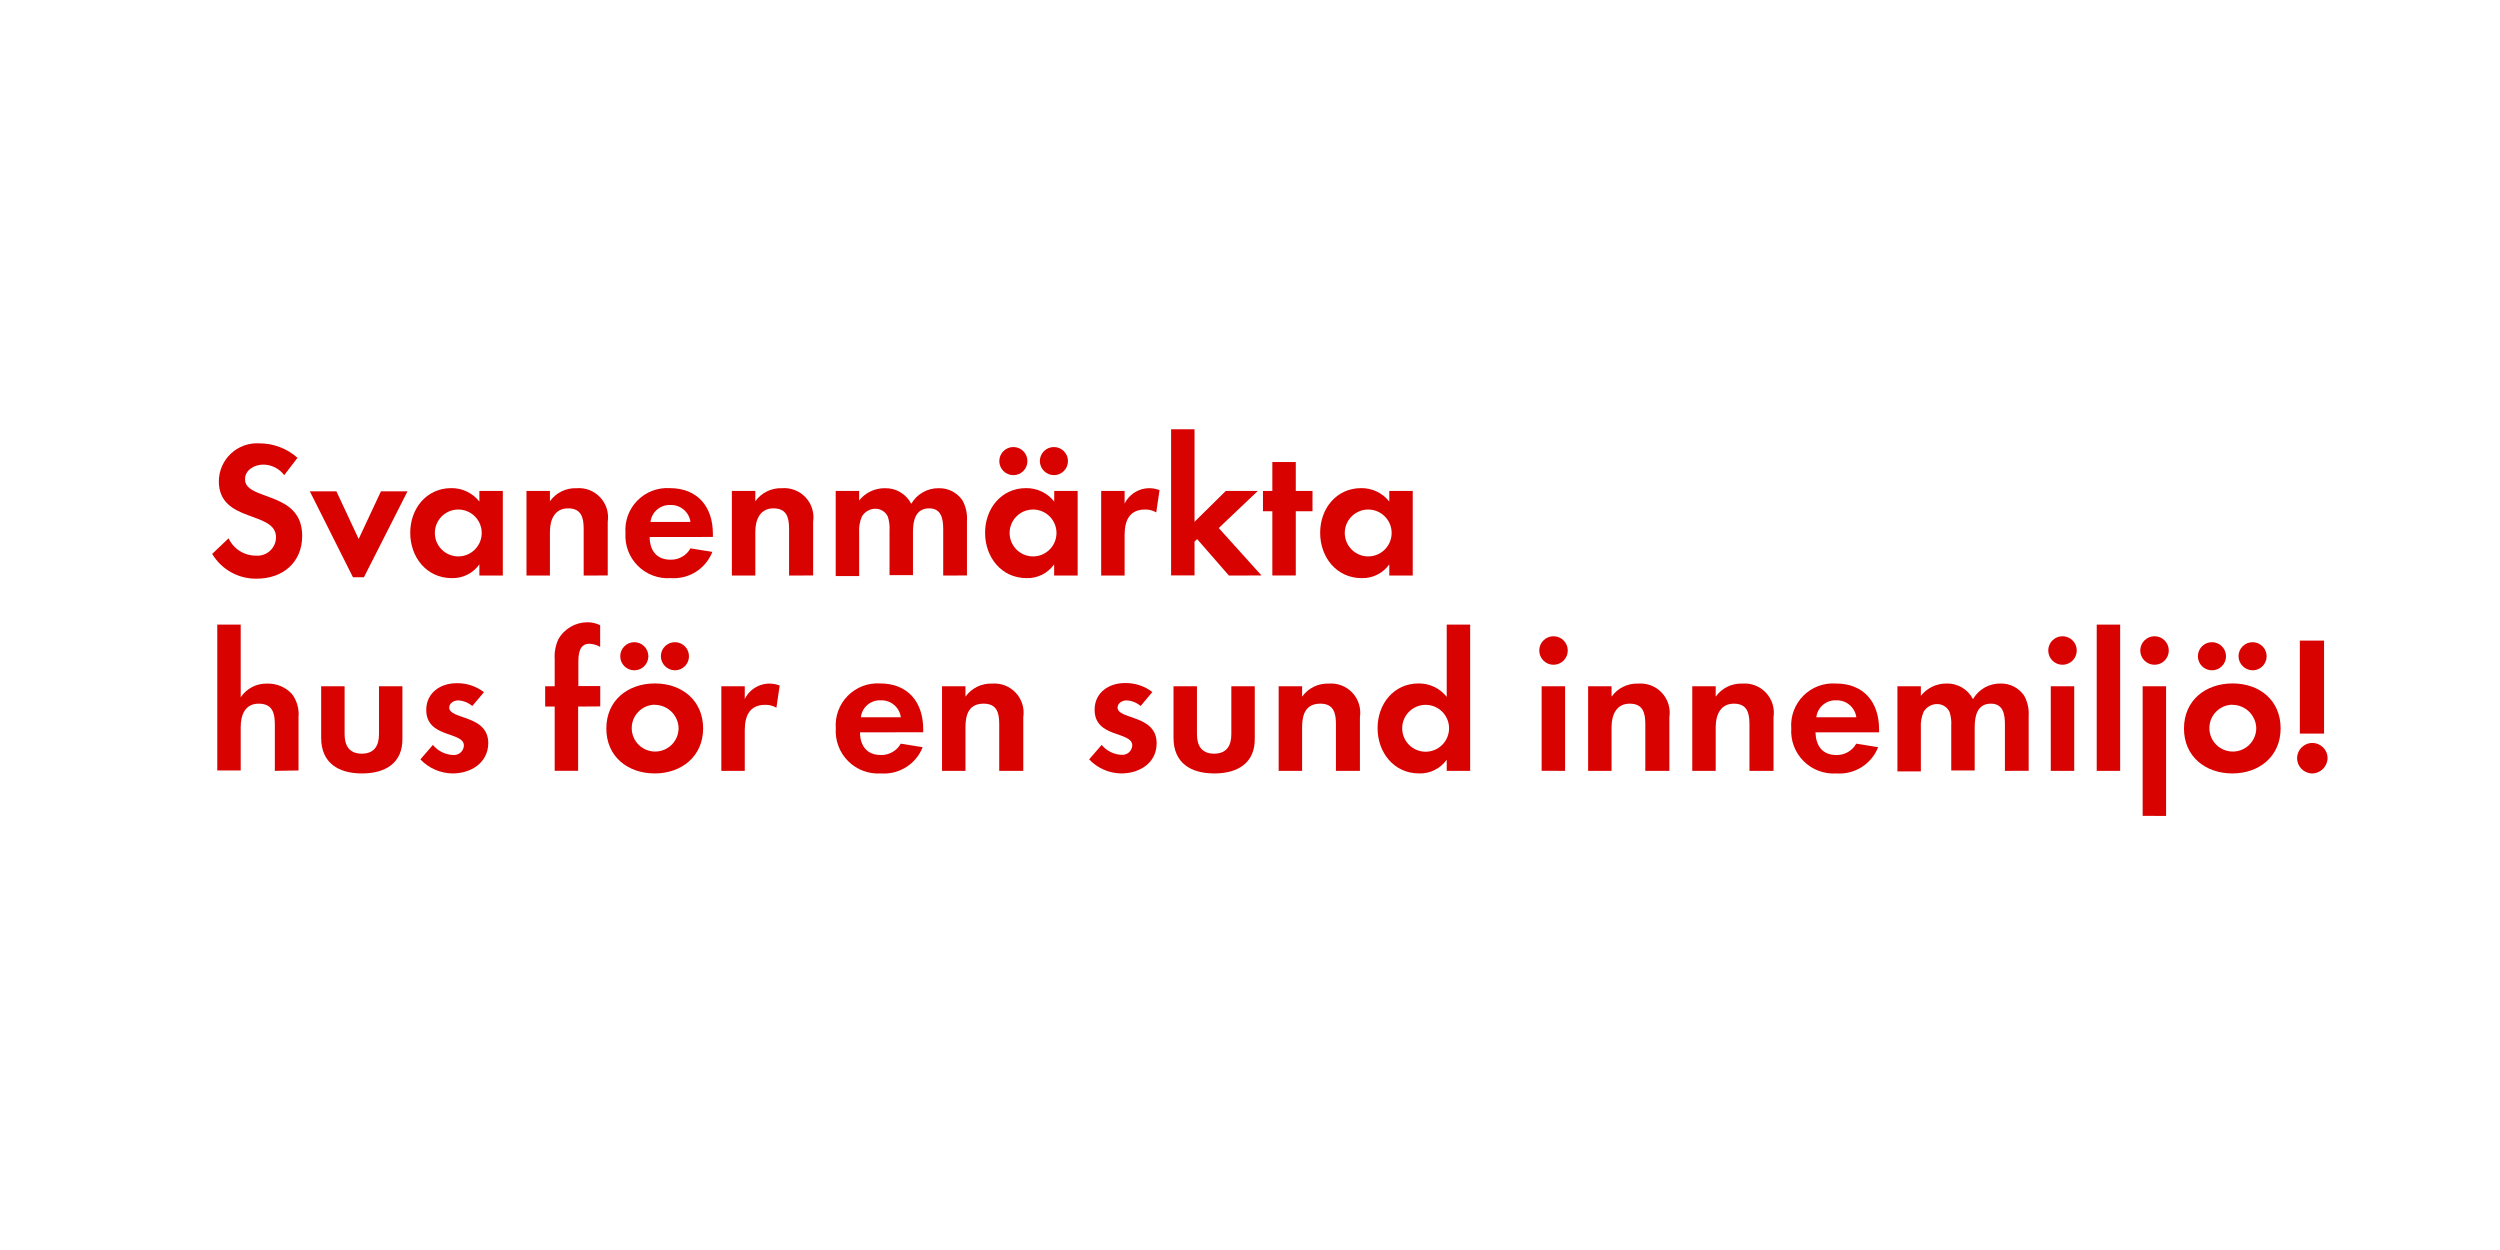
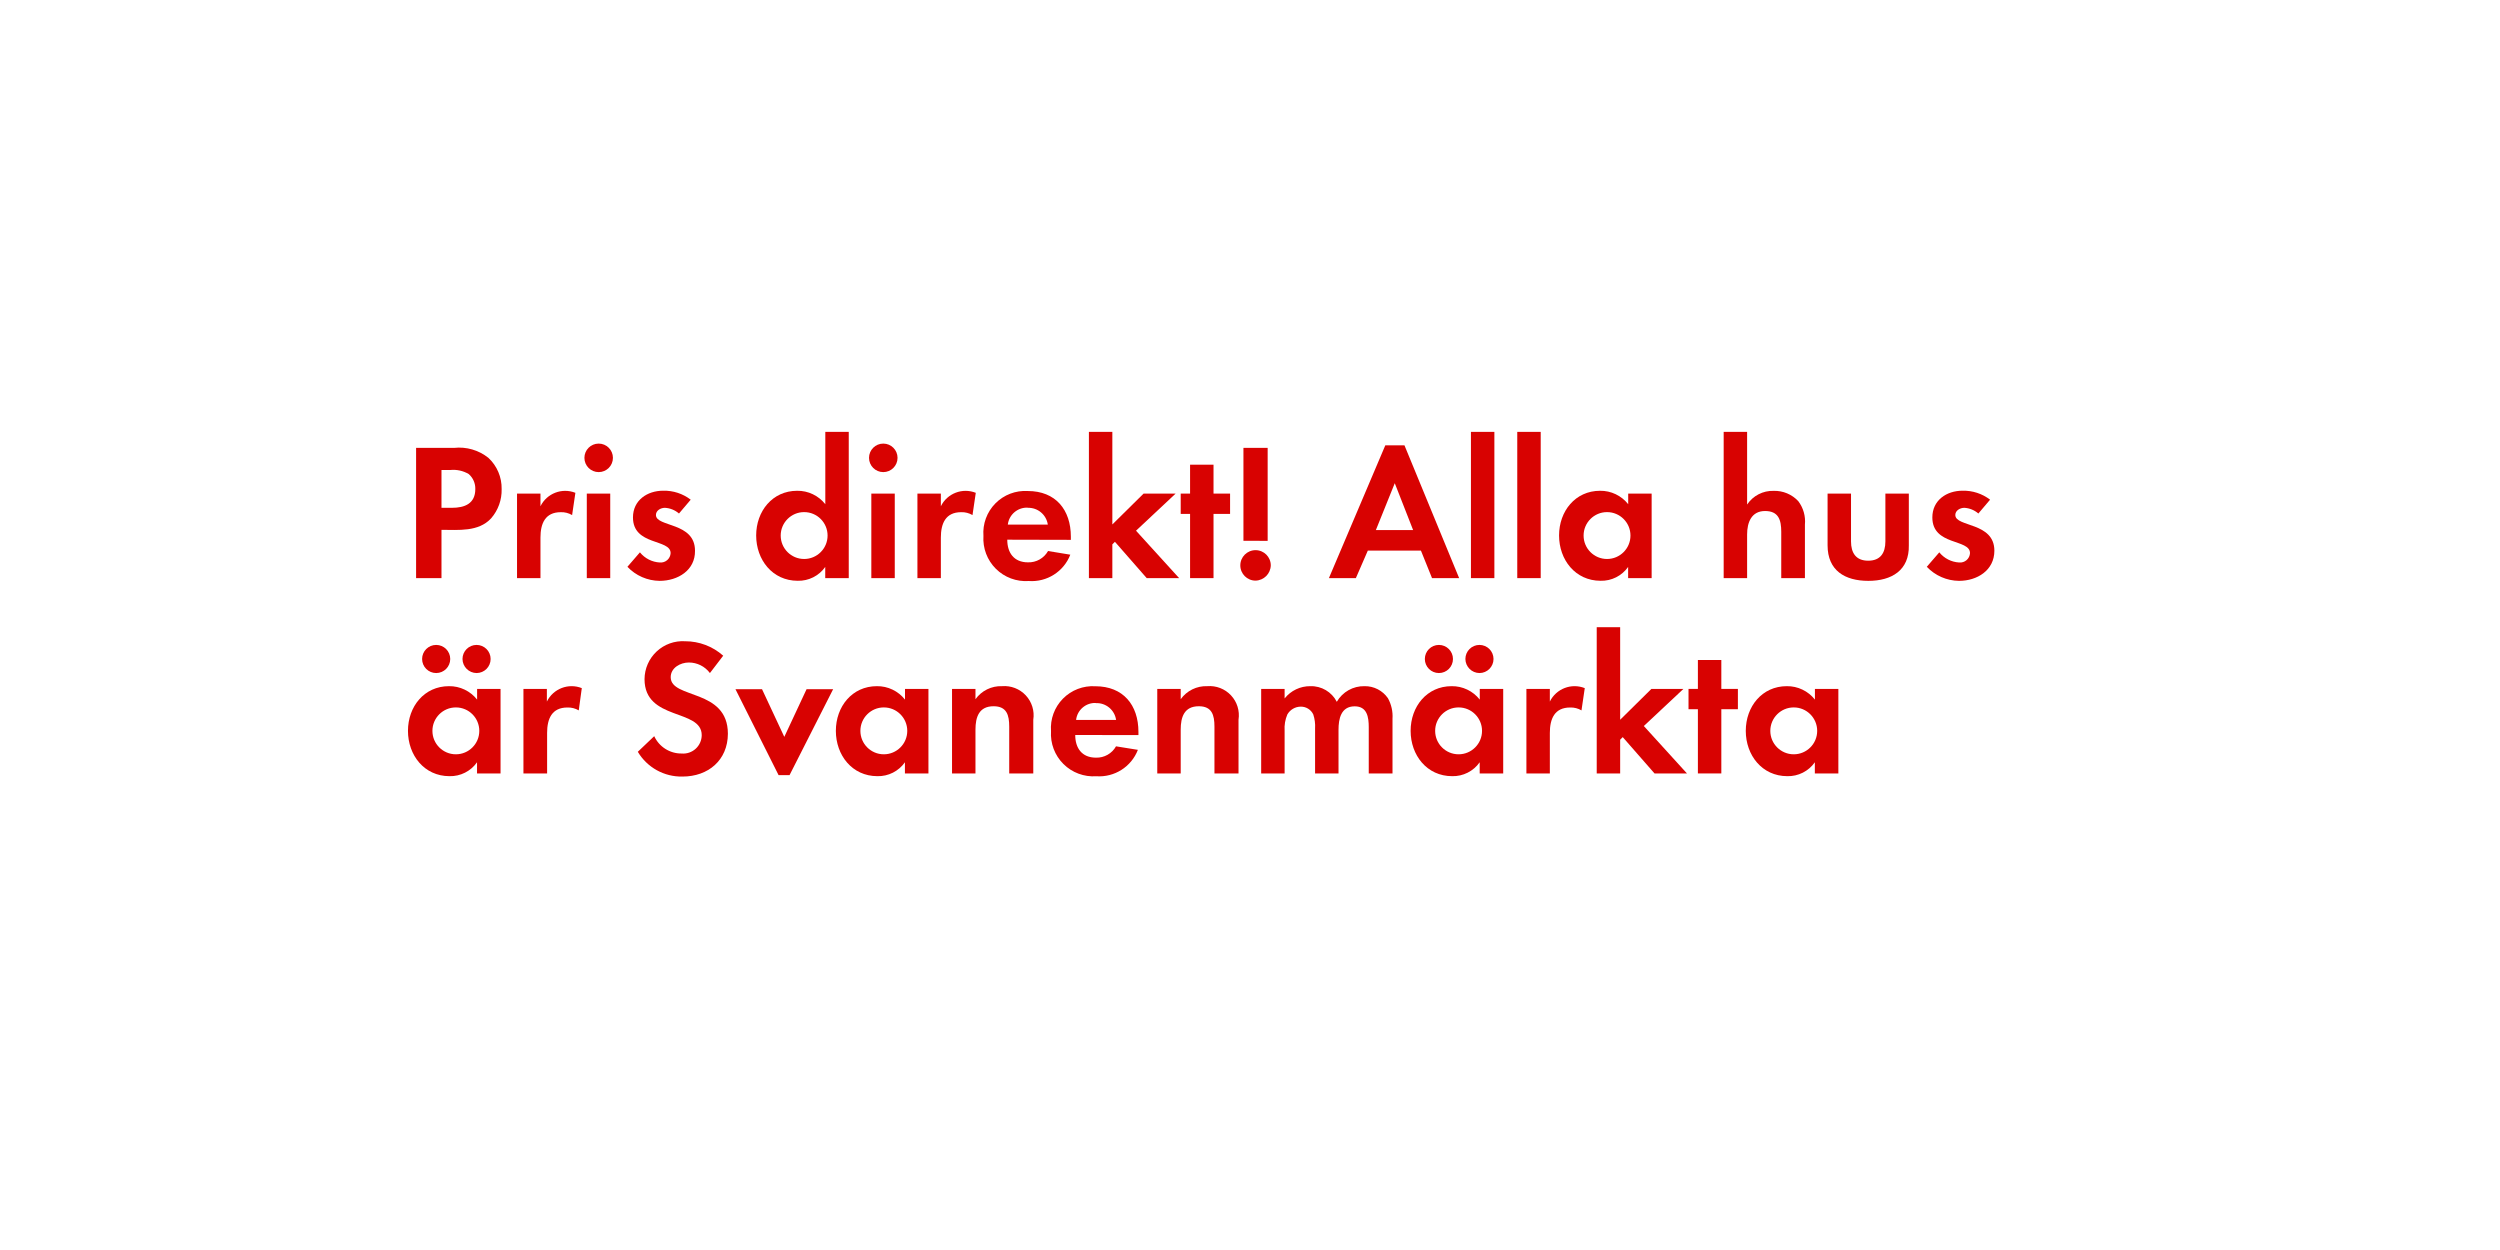
<svg xmlns="http://www.w3.org/2000/svg" id="Layer_1" data-name="Layer 1" viewBox="0 0 320 160">
  <defs>
    <style>.cls-1{fill:#d80201;}</style>
  </defs>
-   <path class="cls-1" d="M32.88,74.07a6.49,6.49,0,0,1-5.72-3.17l2.1-2a3.82,3.82,0,0,0,3.5,2.22,2.37,2.37,0,0,0,2.57-2.35c0-3.42-7.32-1.8-7.32-7.17a4.89,4.89,0,0,1,5.2-4.85,7.31,7.31,0,0,1,4.87,1.85l-1.7,2.22a3.37,3.37,0,0,0-2.7-1.35c-1.08,0-2.32.67-2.32,1.87,0,2.82,7.32,1.42,7.32,7.25C38.68,72,36.18,74.07,32.88,74.07Z" />
-   <path class="cls-1" d="M46.58,73.89h-1.4l-5.52-11h3.4l2.85,6.1,2.85-6.1h3.4Z" />
-   <path class="cls-1" d="M61.36,73.67V72.24A4.18,4.18,0,0,1,57.83,74c-3.25,0-5.32-2.7-5.32-5.8s2.07-5.72,5.25-5.72a4.51,4.51,0,0,1,3.6,1.72V62.84h3V73.67Zm-2.7-8.45a3,3,0,1,0,3,3A3,3,0,0,0,58.66,65.22Z" />
-   <path class="cls-1" d="M74.71,73.67v-6c0-1.47-.33-2.6-2-2.6s-2.32,1.38-2.32,3v5.6h-3V62.84h3v1.32a4,4,0,0,1,3.4-1.67,3.74,3.74,0,0,1,4,4.3v6.87Z" />
-   <path class="cls-1" d="M83.16,68.74c0,1.67.85,2.9,2.65,2.9a2.84,2.84,0,0,0,2.57-1.45l2.8.45A5.3,5.3,0,0,1,85.86,74a5.43,5.43,0,0,1-5.8-5.77,5.36,5.36,0,0,1,5.67-5.75c3.57,0,5.52,2.4,5.52,5.85v.4Zm2.62-4.1a2.46,2.46,0,0,0-2.52,2.17h5.12A2.51,2.51,0,0,0,85.78,64.64Z" />
-   <path class="cls-1" d="M101,73.67v-6c0-1.47-.33-2.6-2-2.6s-2.32,1.38-2.32,3v5.6h-3V62.84h3v1.32a4,4,0,0,1,3.4-1.67,3.74,3.74,0,0,1,4,4.3v6.87Z" />
-   <path class="cls-1" d="M120.73,73.67V67.74c0-1.27-.2-2.67-1.8-2.67-1.77,0-2.07,1.63-2.07,3v5.55h-3V67.92a4.83,4.83,0,0,0-.22-1.8,1.75,1.75,0,0,0-1.62-1,2,2,0,0,0-1.7,1,4.49,4.49,0,0,0-.35,2.07v5.55h-3V62.84h3v1.22a4.16,4.16,0,0,1,3.3-1.57,3.68,3.68,0,0,1,3.37,2,4,4,0,0,1,3.55-2,3.56,3.56,0,0,1,3,1.55,4.77,4.77,0,0,1,.58,2.62v7Z" />
-   <path class="cls-1" d="M134.93,73.67V72.24A4.18,4.18,0,0,1,131.41,74c-3.25,0-5.32-2.7-5.32-5.8s2.07-5.72,5.25-5.72a4.51,4.51,0,0,1,3.6,1.72V62.84h3V73.67Zm-5.22-12.85a1.8,1.8,0,1,1,0-3.6,1.8,1.8,0,1,1,0,3.6Zm2.52,4.4a3,3,0,1,0,3,3A3,3,0,0,0,132.23,65.22Zm2.67-4.4a1.82,1.82,0,0,1-1.8-1.8,1.8,1.8,0,1,1,1.8,1.8Z" />
-   <path class="cls-1" d="M148,65.59a2.68,2.68,0,0,0-1.45-.37c-2,0-2.6,1.45-2.6,3.25v5.2h-3V62.84h3v1.62a3.53,3.53,0,0,1,4.47-1.72Z" />
-   <path class="cls-1" d="M157.3,73.67,153.23,69l-.33.33v4.32h-3V54.95h3V66.79l4-3.95h4.1L156,67.59l5.47,6.07Z" />
-   <path class="cls-1" d="M165.86,65.44v8.22h-3V65.44h-1.2v-2.6h1.2v-3.7h3v3.7H168v2.6Z" />
-   <path class="cls-1" d="M177.83,73.67V72.24A4.18,4.18,0,0,1,174.3,74c-3.25,0-5.32-2.7-5.32-5.8s2.07-5.72,5.25-5.72a4.51,4.51,0,0,1,3.6,1.72V62.84h3V73.67Zm-2.7-8.45a3,3,0,1,0,3,3A3,3,0,0,0,175.13,65.22Z" />
-   <path class="cls-1" d="M35.18,98.67V92.74c0-1.5-.32-2.67-2.07-2.67s-2.3,1.45-2.3,3v5.55h-3V79.95h3v9.3a3.94,3.94,0,0,1,3.4-1.75,4.14,4.14,0,0,1,3.15,1.32,4.29,4.29,0,0,1,.85,3v6.8Z" />
-   <path class="cls-1" d="M46.33,99c-3,0-5.22-1.33-5.22-4.55V87.84h3V94c0,1.47.63,2.47,2.2,2.47s2.2-1,2.2-2.47V87.84h3v6.62C51.58,97.69,49.31,99,46.33,99Z" />
-   <path class="cls-1" d="M57.93,99a5.75,5.75,0,0,1-4.12-1.8l1.6-1.85A3.52,3.52,0,0,0,58,96.64a1.27,1.27,0,0,0,1.38-1.2c0-1.85-4.82-.92-4.82-4.57,0-2.2,1.83-3.42,3.87-3.42a5.57,5.57,0,0,1,3.52,1.15l-1.5,1.77a3,3,0,0,0-1.8-.72c-.53,0-1.15.33-1.15.92,0,1.57,5,.88,5,4.57C62.46,97.67,60.26,99,57.93,99Z" />
-   <path class="cls-1" d="M74,90.44v8.22H71V90.44H69.78v-2.6H71V84.37a5.28,5.28,0,0,1,.47-2.55,4.29,4.29,0,0,1,3.75-2.17,3.58,3.58,0,0,1,1.6.38v2.77a3,3,0,0,0-1.37-.4c-1.35,0-1.42,1.4-1.42,2.42v3h2.8v2.6Z" />
-   <path class="cls-1" d="M83.81,99c-3.45,0-6.2-2.15-6.2-5.75s2.75-5.77,6.22-5.77S90,89.67,90,93.24,87.23,99,83.81,99Zm-2.62-13.2a1.8,1.8,0,1,1,0-3.6,1.8,1.8,0,1,1,0,3.6Zm2.6,4.4a3,3,0,1,0,3.07,3A3.06,3.06,0,0,0,83.78,90.22Zm2.6-4.4a1.82,1.82,0,0,1-1.8-1.8,1.8,1.8,0,1,1,1.8,1.8Z" />
-   <path class="cls-1" d="M99.38,90.59a2.68,2.68,0,0,0-1.45-.37c-2,0-2.6,1.45-2.6,3.25v5.2h-3V87.84h3v1.63a3.53,3.53,0,0,1,4.47-1.72Z" />
-   <path class="cls-1" d="M110.08,93.74c0,1.67.85,2.9,2.65,2.9a2.84,2.84,0,0,0,2.57-1.45l2.8.45A5.31,5.31,0,0,1,112.78,99a5.43,5.43,0,0,1-5.8-5.77,5.36,5.36,0,0,1,5.67-5.75c3.57,0,5.52,2.4,5.52,5.85v.4Zm2.63-4.1a2.45,2.45,0,0,0-2.52,2.17h5.12A2.51,2.51,0,0,0,112.71,89.64Z" />
-   <path class="cls-1" d="M127.9,98.67v-6c0-1.47-.32-2.6-2-2.6-1.87,0-2.32,1.38-2.32,3v5.6h-3V87.84h3v1.33a4,4,0,0,1,3.4-1.67,3.74,3.74,0,0,1,4,4.3v6.87Z" />
-   <path class="cls-1" d="M143.53,99a5.76,5.76,0,0,1-4.12-1.8l1.6-1.85a3.52,3.52,0,0,0,2.55,1.27,1.27,1.27,0,0,0,1.37-1.2c0-1.85-4.82-.92-4.82-4.57,0-2.2,1.82-3.42,3.87-3.42a5.58,5.58,0,0,1,3.52,1.15L146,90.37a3,3,0,0,0-1.8-.72c-.52,0-1.15.33-1.15.92,0,1.57,5,.88,5,4.57C148.05,97.67,145.85,99,143.53,99Z" />
-   <path class="cls-1" d="M155.43,99c-3,0-5.22-1.33-5.22-4.55V87.84h3V94c0,1.47.63,2.47,2.2,2.47s2.2-1,2.2-2.47V87.84h3v6.62C160.68,97.69,158.4,99,155.43,99Z" />
-   <path class="cls-1" d="M171,98.67v-6c0-1.47-.33-2.6-2-2.6-1.87,0-2.33,1.38-2.33,3v5.6h-3V87.84h3v1.33a4,4,0,0,1,3.4-1.67,3.74,3.74,0,0,1,4,4.3v6.87Z" />
-   <path class="cls-1" d="M185.18,98.67V97.24A4.18,4.18,0,0,1,181.65,99c-3.25,0-5.32-2.7-5.32-5.8s2.07-5.72,5.25-5.72a4.51,4.51,0,0,1,3.6,1.72V79.95h3V98.67Zm-2.7-8.45a3,3,0,1,0,3,3A3,3,0,0,0,182.48,90.22Z" />
-   <path class="cls-1" d="M198.85,85.09a1.82,1.82,0,0,1,0-3.65,1.82,1.82,0,0,1,0,3.65Zm-1.52,13.57V87.84h3V98.67Z" />
-   <path class="cls-1" d="M210.6,98.67v-6c0-1.47-.33-2.6-2-2.6s-2.32,1.38-2.32,3v5.6h-3V87.84h3v1.33a4,4,0,0,1,3.4-1.67,3.74,3.74,0,0,1,4,4.3v6.87Z" />
-   <path class="cls-1" d="M223.93,98.67v-6c0-1.47-.33-2.6-2-2.6s-2.32,1.38-2.32,3v5.6h-3V87.84h3v1.33a4,4,0,0,1,3.4-1.67,3.74,3.74,0,0,1,4,4.3v6.87Z" />
-   <path class="cls-1" d="M232.38,93.74c.05,1.67.85,2.9,2.65,2.9a2.83,2.83,0,0,0,2.57-1.45l2.8.45A5.31,5.31,0,0,1,235.08,99a5.43,5.43,0,0,1-5.8-5.77A5.36,5.36,0,0,1,235,87.49c3.57,0,5.52,2.4,5.52,5.85v.4Zm2.63-4.1a2.45,2.45,0,0,0-2.52,2.17h5.12A2.51,2.51,0,0,0,235,89.64Z" />
-   <path class="cls-1" d="M256.63,98.67V92.74c0-1.28-.2-2.67-1.8-2.67-1.77,0-2.07,1.63-2.07,3v5.55h-3V92.92a4.83,4.83,0,0,0-.22-1.8,1.75,1.75,0,0,0-1.62-1,2,2,0,0,0-1.7,1,4.49,4.49,0,0,0-.35,2.07v5.55h-3V87.84h3v1.22a4.16,4.16,0,0,1,3.3-1.57,3.68,3.68,0,0,1,3.37,2,4,4,0,0,1,3.55-2,3.56,3.56,0,0,1,3,1.55,4.77,4.77,0,0,1,.58,2.62v7Z" />
-   <path class="cls-1" d="M264,85.09a1.82,1.82,0,0,1,0-3.65,1.82,1.82,0,0,1,0,3.65ZM262.5,98.67V87.84h3V98.67Z" />
-   <path class="cls-1" d="M268.38,98.67V79.95h3V98.67Z" />
-   <path class="cls-1" d="M275.78,85.09a1.82,1.82,0,0,1,0-3.65,1.82,1.82,0,0,1,0,3.65Zm-1.52,19.34V87.84h3v16.6Z" />
-   <path class="cls-1" d="M285.75,99c-3.45,0-6.2-2.15-6.2-5.75s2.75-5.77,6.22-5.77,6.15,2.17,6.15,5.75S289.18,99,285.75,99Zm-2.62-13.2a1.8,1.8,0,1,1,0-3.6,1.8,1.8,0,0,1,0,3.6Zm2.6,4.4a3,3,0,1,0,3.07,3A3.06,3.06,0,0,0,285.73,90.22Zm2.6-4.4a1.83,1.83,0,0,1-1.8-1.8,1.8,1.8,0,1,1,1.8,1.8Z" />
-   <path class="cls-1" d="M295.93,99a1.95,1.95,0,1,1,2-1.95A2,2,0,0,1,295.93,99Zm-1.55-5.1V82h3.1v11.9Z" />
+   <path class="cls-1" d="M62.86,66.35c-1.62,1.75-4.17,1.47-6.35,1.47V74H53.26V57.33h4.85a6,6,0,0,1,4.4,1.27,5.31,5.31,0,0,1,1.7,4A5.48,5.48,0,0,1,62.86,66.35ZM60,60.68a3.88,3.88,0,0,0-2.37-.52H56.51V65h1.33c1.62,0,3-.52,3-2.4A2.47,2.47,0,0,0,60,60.68Z" />
+   <path class="cls-1" d="M73.23,65.93a2.68,2.68,0,0,0-1.45-.37c-2,0-2.6,1.45-2.6,3.25V74h-3V63.18h3V64.8a3.53,3.53,0,0,1,4.47-1.72Z" />
+   <path class="cls-1" d="M76.63,60.43a1.82,1.82,0,0,1,0-3.65,1.82,1.82,0,0,1,0,3.65ZM75.11,74V63.18h3V74Z" />
+   <path class="cls-1" d="M84.43,74.35a5.75,5.75,0,0,1-4.12-1.8l1.6-1.85A3.51,3.51,0,0,0,84.46,72a1.27,1.27,0,0,0,1.38-1.2c0-1.85-4.82-.92-4.82-4.57,0-2.2,1.83-3.42,3.87-3.42a5.57,5.57,0,0,1,3.52,1.15l-1.5,1.77a3,3,0,0,0-1.8-.73c-.53,0-1.15.33-1.15.92,0,1.57,5,.88,5,4.57C89,73,86.76,74.35,84.43,74.35Z" />
+   <path class="cls-1" d="M105.63,74V72.57a4.18,4.18,0,0,1-3.52,1.77c-3.25,0-5.32-2.7-5.32-5.8s2.07-5.72,5.25-5.72a4.51,4.51,0,0,1,3.6,1.72V55.28h3V74Zm-2.7-8.45a3,3,0,1,0,3,3A3,3,0,0,0,102.93,65.55Z" />
+   <path class="cls-1" d="M113.06,60.43a1.82,1.82,0,1,1,0-3.65,1.82,1.82,0,0,1,0,3.65ZM111.53,74V63.18h3V74Z" />
+   <path class="cls-1" d="M124.48,65.93a2.68,2.68,0,0,0-1.45-.37c-2,0-2.6,1.45-2.6,3.25V74h-3V63.18h3V64.8a3.53,3.53,0,0,1,4.47-1.72Z" />
+   <path class="cls-1" d="M128.93,69.08c0,1.67.85,2.9,2.65,2.9a2.84,2.84,0,0,0,2.57-1.45L137,71a5.3,5.3,0,0,1-5.32,3.37,5.43,5.43,0,0,1-5.8-5.77,5.36,5.36,0,0,1,5.67-5.75c3.57,0,5.52,2.4,5.52,5.85v.4Zm2.62-4.1A2.46,2.46,0,0,0,129,67.15h5.12A2.51,2.51,0,0,0,131.55,65Z" />
+   <path class="cls-1" d="M146.78,74l-4.07-4.65-.33.33V74h-3V55.28h3V67.13l4-3.95h4.1l-5.07,4.75L150.93,74Z" />
+   <path class="cls-1" d="M155.33,65.78V74h-3V65.78h-1.2v-2.6h1.2v-3.7h3v3.7h2.12v2.6Z" />
+   <path class="cls-1" d="M160.71,74.32a1.95,1.95,0,1,1,1.95-1.95A2,2,0,0,1,160.71,74.32Zm-1.55-5.1V57.33h3.1v11.9Z" />
+   <path class="cls-1" d="M183.3,74l-1.42-3.52h-6.8L173.55,74h-3.45l7.22-17h2.45l7,17Zm-4.77-12.15-2.42,6h4.77Z" />
+   <path class="cls-1" d="M188.28,74V55.28h3V74Z" />
+   <path class="cls-1" d="M194.21,74V55.28h3V74Z" />
+   <path class="cls-1" d="M208.4,74V72.57a4.18,4.18,0,0,1-3.52,1.77c-3.25,0-5.32-2.7-5.32-5.8s2.07-5.72,5.25-5.72a4.51,4.51,0,0,1,3.6,1.72V63.18h3V74Zm-2.7-8.45a3,3,0,1,0,3,3A3,3,0,0,0,205.7,65.55Z" />
+   <path class="cls-1" d="M228,74V68.08c0-1.5-.33-2.67-2.07-2.67s-2.3,1.45-2.3,3V74h-3V55.28h3v9.3a3.94,3.94,0,0,1,3.4-1.75,4.14,4.14,0,0,1,3.15,1.32,4.29,4.29,0,0,1,.85,3V74Z" />
+   <path class="cls-1" d="M239.15,74.35c-3,0-5.22-1.32-5.22-4.55V63.18h3V69.3c0,1.47.63,2.47,2.2,2.47s2.2-1,2.2-2.47V63.18h3V69.8C244.4,73,242.13,74.35,239.15,74.35Z" />
+   <path class="cls-1" d="M250.75,74.35a5.76,5.76,0,0,1-4.12-1.8l1.6-1.85A3.52,3.52,0,0,0,250.78,72a1.27,1.27,0,0,0,1.38-1.2c0-1.85-4.82-.92-4.82-4.57,0-2.2,1.82-3.42,3.87-3.42a5.58,5.58,0,0,1,3.52,1.15l-1.5,1.77a3,3,0,0,0-1.8-.73c-.52,0-1.15.33-1.15.92,0,1.57,5,.88,5,4.57C255.28,73,253.08,74.35,250.75,74.35Z" />
+   <path class="cls-1" d="M61.06,99V97.57a4.18,4.18,0,0,1-3.52,1.78c-3.25,0-5.32-2.7-5.32-5.8s2.07-5.72,5.25-5.72a4.51,4.51,0,0,1,3.6,1.72V88.18h3V99ZM55.83,86.15a1.8,1.8,0,1,1,0-3.6,1.8,1.8,0,1,1,0,3.6Zm2.52,4.4a3,3,0,1,0,3,3A3,3,0,0,0,58.36,90.55ZM61,86.15a1.82,1.82,0,0,1-1.8-1.8,1.8,1.8,0,1,1,1.8,1.8Z" />
+   <path class="cls-1" d="M74.08,90.93a2.68,2.68,0,0,0-1.45-.37c-2,0-2.6,1.45-2.6,3.25V99H67V88.18h3V89.8a3.53,3.53,0,0,1,4.47-1.72Z" />
+   <path class="cls-1" d="M87.36,99.4a6.49,6.49,0,0,1-5.72-3.17l2.1-2a3.82,3.82,0,0,0,3.5,2.22,2.37,2.37,0,0,0,2.58-2.35c0-3.42-7.32-1.8-7.32-7.17a4.89,4.89,0,0,1,5.2-4.85,7.31,7.31,0,0,1,4.87,1.85l-1.7,2.22a3.37,3.37,0,0,0-2.7-1.35c-1.07,0-2.32.67-2.32,1.88,0,2.82,7.32,1.42,7.32,7.25C93.15,97.3,90.66,99.4,87.36,99.4Z" />
+   <path class="cls-1" d="M101.06,99.22h-1.4l-5.52-11h3.4l2.85,6.1,2.85-6.1h3.4Z" />
+   <path class="cls-1" d="M115.83,99V97.57a4.18,4.18,0,0,1-3.52,1.78c-3.25,0-5.32-2.7-5.32-5.8s2.07-5.72,5.25-5.72a4.51,4.51,0,0,1,3.6,1.72V88.18h3V99Zm-2.7-8.45a3,3,0,1,0,3,3A3,3,0,0,0,113.13,90.55Z" />
+   <path class="cls-1" d="M129.18,99V93c0-1.47-.32-2.6-2-2.6-1.87,0-2.32,1.38-2.32,3V99h-3V88.18h3V89.5a4,4,0,0,1,3.4-1.67,3.74,3.74,0,0,1,4,4.3V99Z" />
+   <path class="cls-1" d="M137.63,94.08c0,1.67.85,2.9,2.65,2.9a2.84,2.84,0,0,0,2.57-1.45l2.8.45a5.31,5.31,0,0,1-5.32,3.38,5.43,5.43,0,0,1-5.8-5.77,5.36,5.36,0,0,1,5.67-5.75c3.57,0,5.52,2.4,5.52,5.85v.4Zm2.63-4.1a2.45,2.45,0,0,0-2.52,2.17h5.12A2.51,2.51,0,0,0,140.26,90Z" />
+   <path class="cls-1" d="M155.45,99V93c0-1.47-.32-2.6-2-2.6-1.87,0-2.32,1.38-2.32,3V99h-3V88.18h3V89.5a4,4,0,0,1,3.4-1.67,3.74,3.74,0,0,1,4,4.3V99Z" />
+   <path class="cls-1" d="M175.2,99V93.08c0-1.28-.2-2.67-1.8-2.67-1.77,0-2.07,1.63-2.07,3V99h-3V93.25a4.81,4.81,0,0,0-.23-1.8,1.75,1.75,0,0,0-1.62-1,2,2,0,0,0-1.7,1,4.5,4.5,0,0,0-.35,2.07V99h-3V88.18h3V89.4a4.16,4.16,0,0,1,3.3-1.57,3.68,3.68,0,0,1,3.38,2,4,4,0,0,1,3.55-2,3.56,3.56,0,0,1,3,1.55,4.77,4.77,0,0,1,.58,2.62v7Z" />
+   <path class="cls-1" d="M189.4,99V97.57a4.18,4.18,0,0,1-3.52,1.78c-3.25,0-5.32-2.7-5.32-5.8s2.07-5.72,5.25-5.72a4.51,4.51,0,0,1,3.6,1.72V88.18h3V99Zm-5.22-12.85a1.8,1.8,0,1,1,0-3.6,1.8,1.8,0,1,1,0,3.6Zm2.52,4.4a3,3,0,1,0,3,3A3,3,0,0,0,186.71,90.55Zm2.67-4.4a1.82,1.82,0,0,1-1.8-1.8,1.8,1.8,0,1,1,1.8,1.8Z" />
+   <path class="cls-1" d="M202.43,90.93a2.68,2.68,0,0,0-1.45-.37c-2,0-2.6,1.45-2.6,3.25V99h-3V88.18h3V89.8a3.53,3.53,0,0,1,4.47-1.72Z" />
+   <path class="cls-1" d="M211.78,99l-4.07-4.65-.33.33V99h-3V80.28h3V92.13l4-3.95h4.1l-5.07,4.75L215.93,99Z" />
+   <path class="cls-1" d="M220.33,90.78V99h-3V90.78h-1.2v-2.6h1.2v-3.7h3v3.7h2.12v2.6Z" />
+   <path class="cls-1" d="M232.3,99V97.57a4.18,4.18,0,0,1-3.52,1.78c-3.25,0-5.32-2.7-5.32-5.8s2.07-5.72,5.25-5.72a4.51,4.51,0,0,1,3.6,1.72V88.18h3V99Zm-2.7-8.45a3,3,0,1,0,3,3A3,3,0,0,0,229.6,90.55Z" />
</svg>
